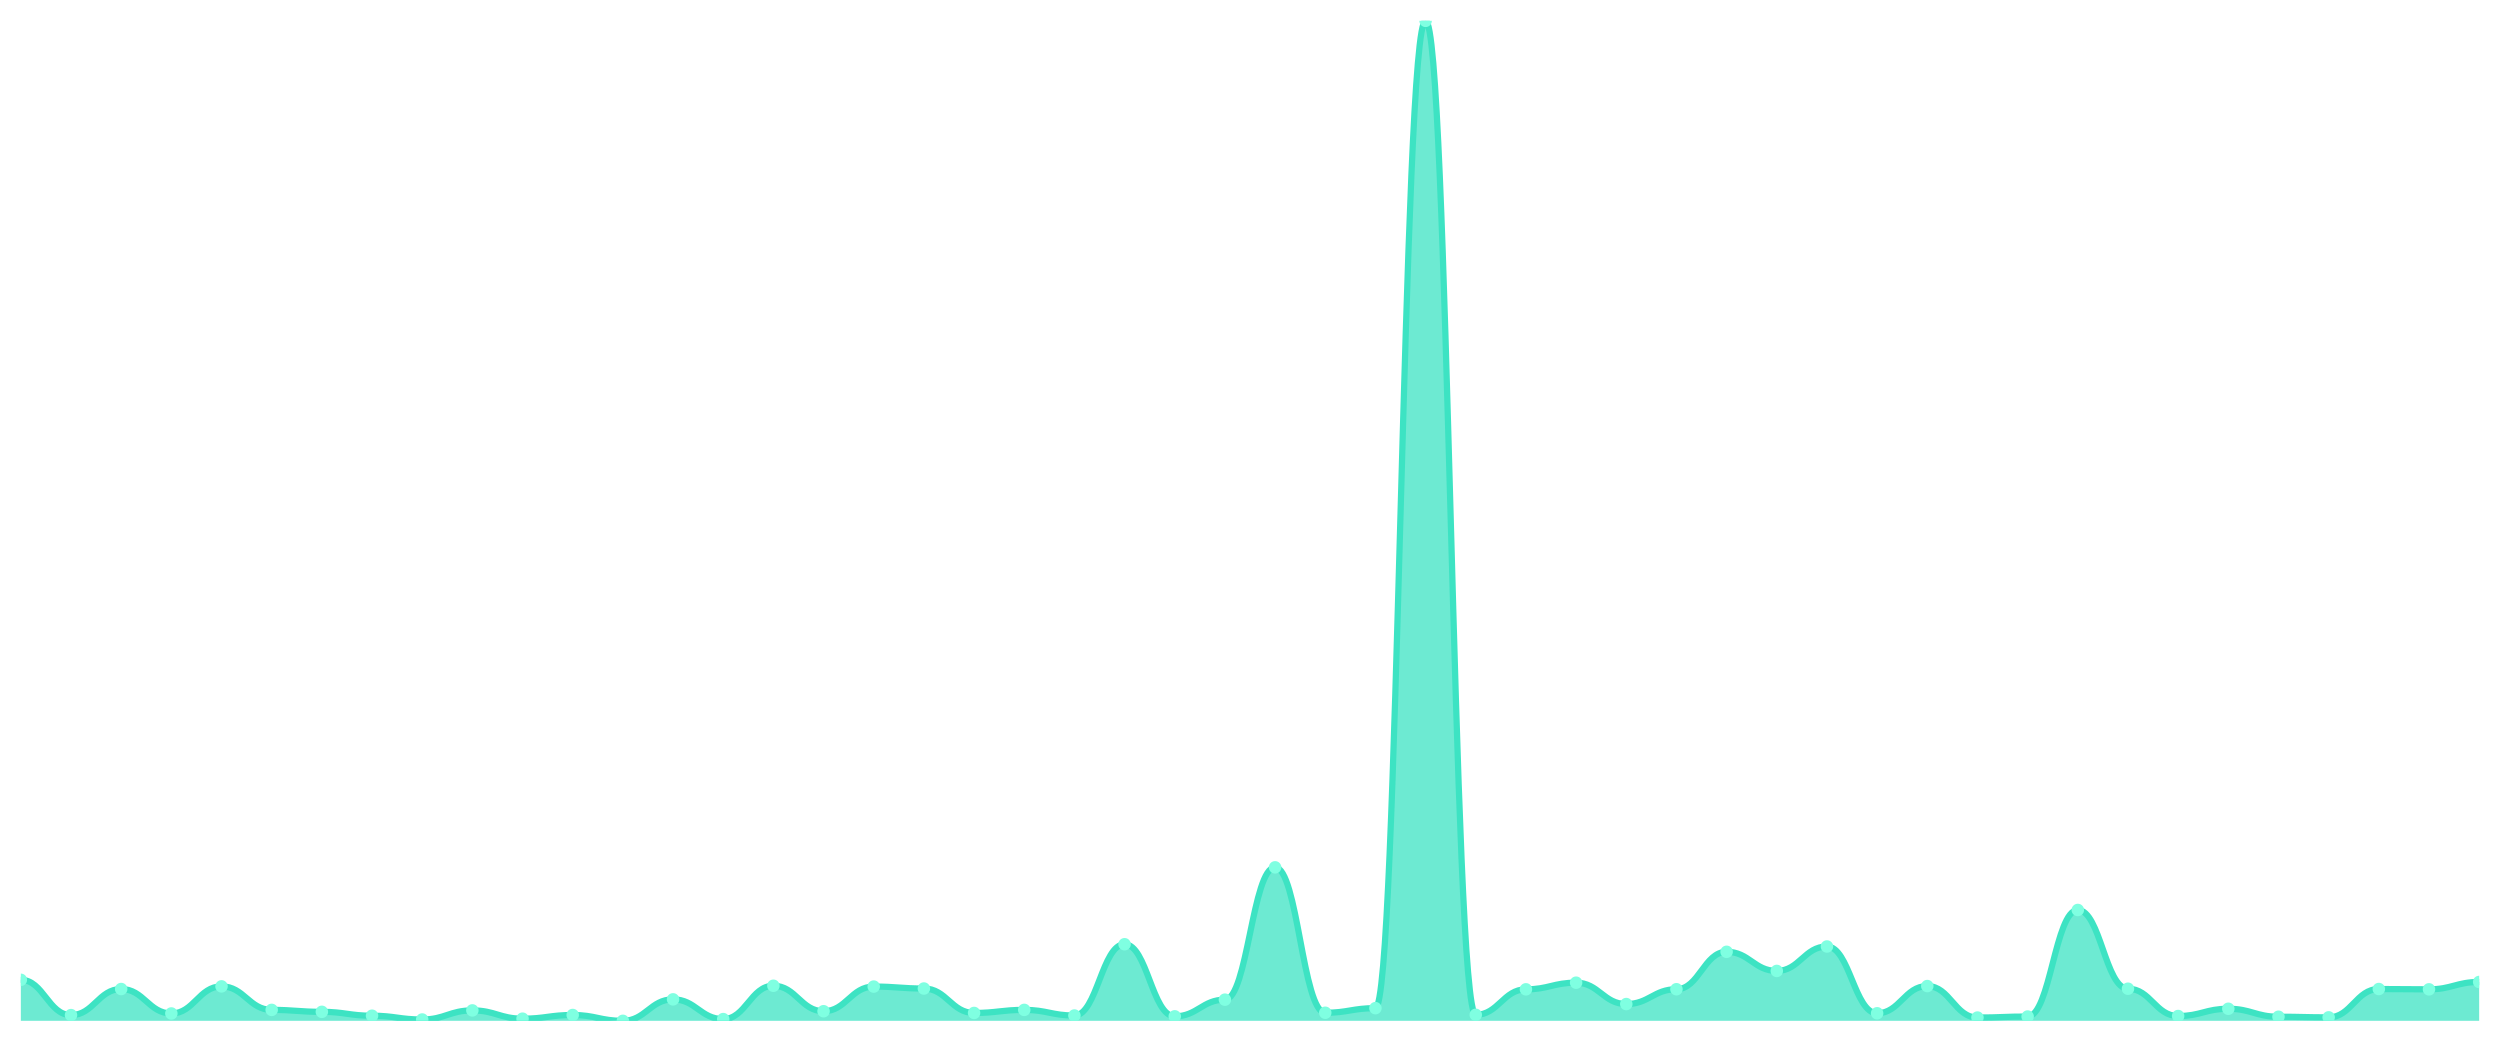
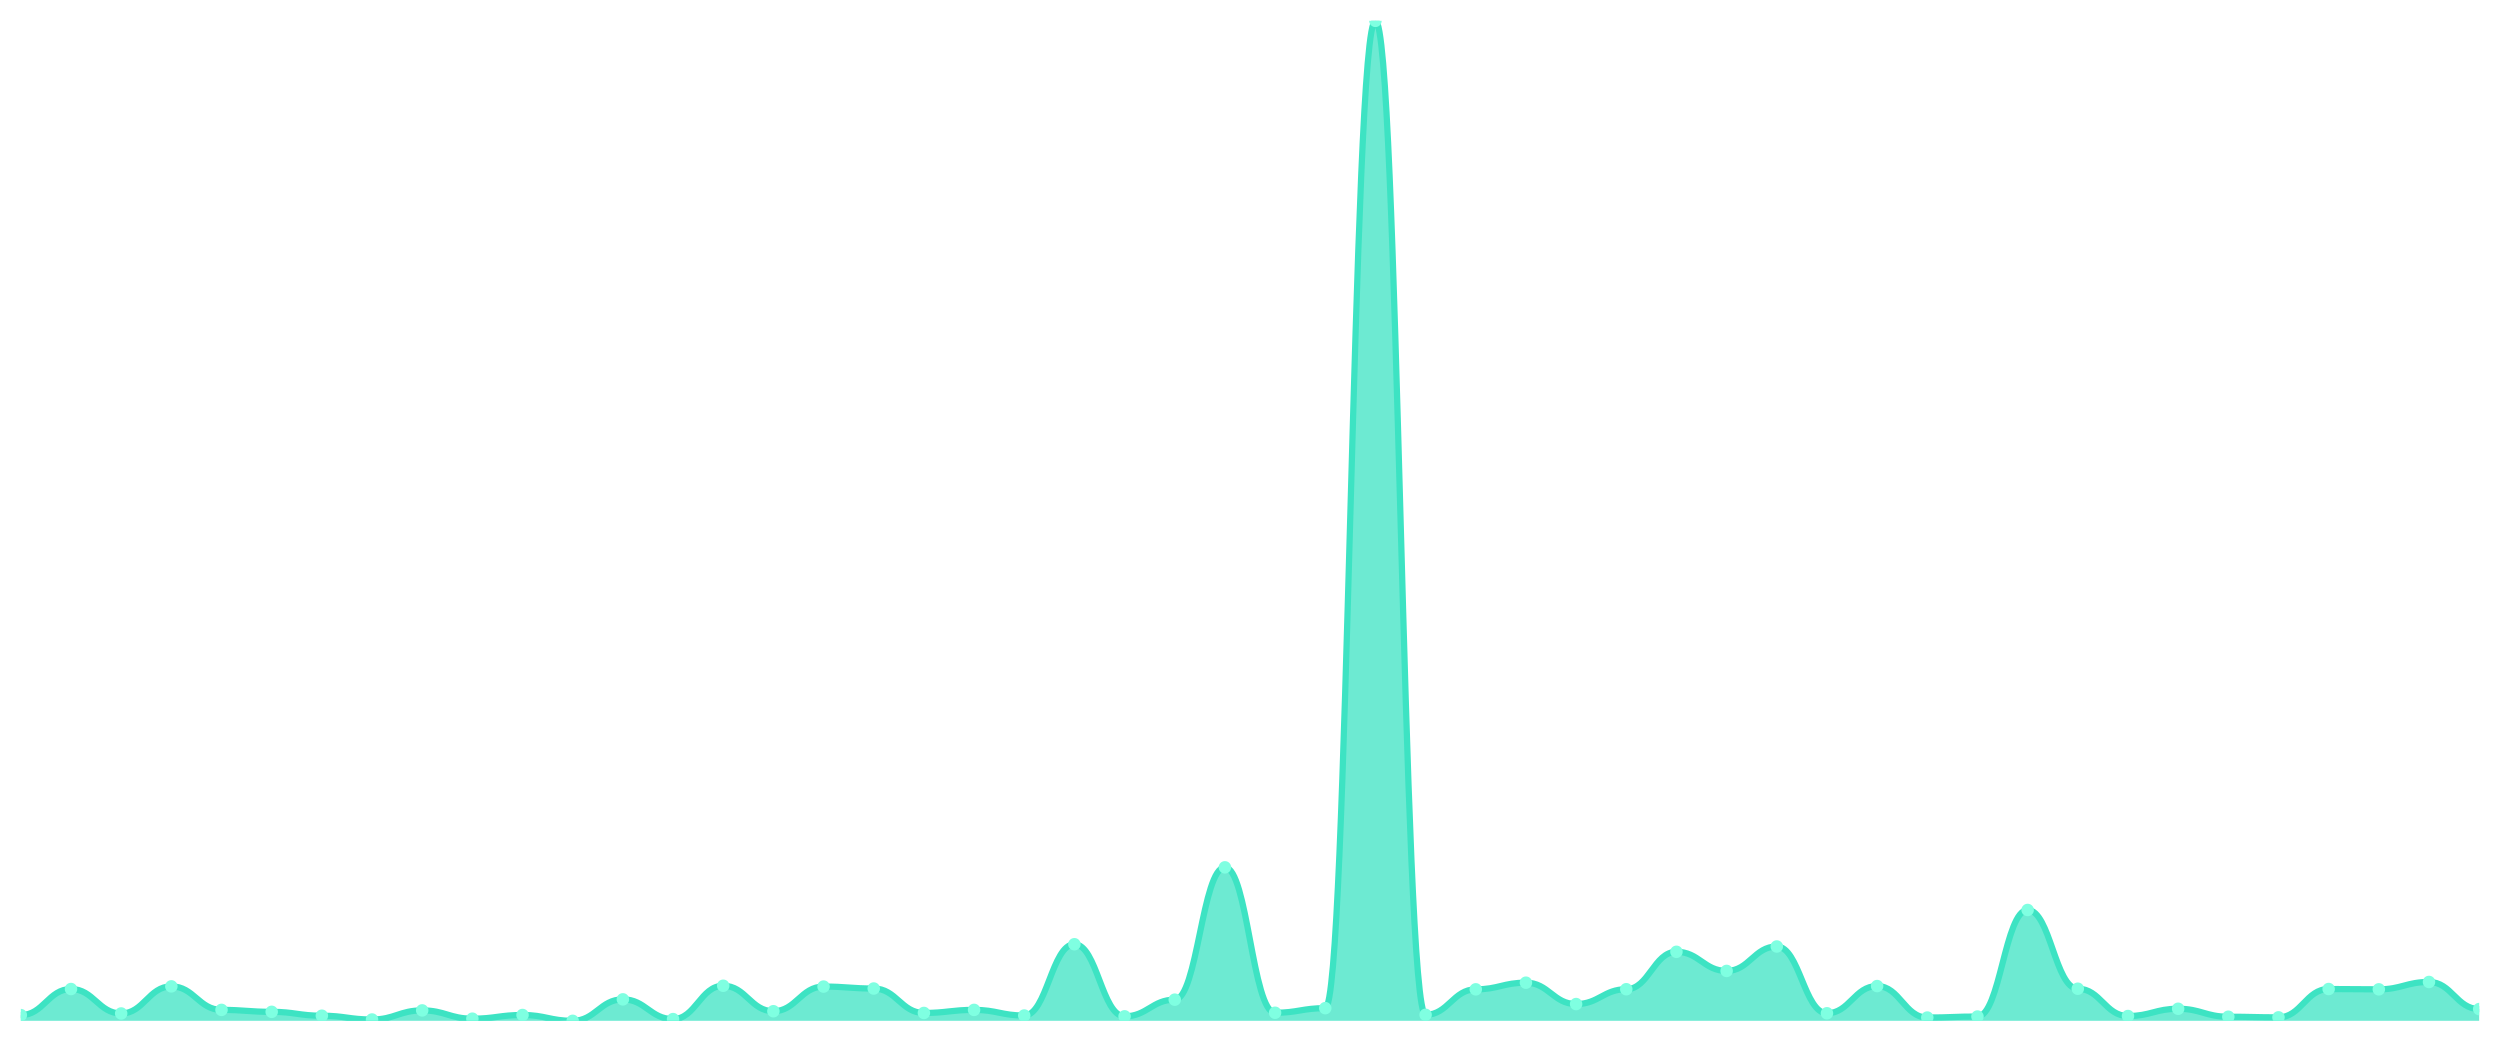
<svg xmlns="http://www.w3.org/2000/svg" viewBox="0 0 1200 500" width="1200" height="500">
  <defs>
    <clipPath id="c">
      <rect x="10" y="10" width="1180" height="480" />
    </clipPath>
  </defs>
  <rect width="1200" height="500" fill="none" />
  <g clip-path="url(#c)">
-     <path d="M 10,490 L 10,470.317 C 20.837,470.317 23.245,487.251 34.082,487.251 C 44.918,487.251 47.327,474.735 58.163,474.735 C 69,474.735 71.408,486.466 82.245,486.466 C 93.082,486.466 95.49,473.458 106.327,473.458 C 117.163,473.458 119.571,484.748 130.408,484.748 C 141.245,484.748 143.653,485.681 154.49,485.681 C 165.327,485.681 167.735,487.546 178.571,487.546 C 189.408,487.546 191.816,489.362 202.653,489.362 C 213.49,489.362 215.898,484.993 226.735,484.993 C 237.571,484.993 239.98,488.969 250.816,488.969 C 261.653,488.969 264.061,487.202 274.898,487.202 C 285.735,487.202 288.143,490 298.98,490 C 309.816,490 312.224,479.692 323.061,479.692 C 333.898,479.692 336.306,489.166 347.143,489.166 C 357.98,489.166 360.388,473.164 371.224,473.164 C 382.061,473.164 384.469,485.386 395.306,485.386 C 406.143,485.386 408.551,473.557 419.388,473.557 C 430.224,473.557 432.633,474.489 443.469,474.489 C 454.306,474.489 456.714,486.22 467.551,486.22 C 478.388,486.22 480.796,484.748 491.633,484.748 C 502.469,484.748 504.878,487.448 515.714,487.448 C 526.551,487.448 528.959,453.236 539.796,453.236 C 550.633,453.236 553.041,487.84 563.878,487.84 C 574.714,487.84 577.122,479.839 587.959,479.839 C 598.796,479.839 601.204,416.324 612.041,416.324 C 622.878,416.324 625.286,486.122 636.122,486.122 C 646.959,486.122 649.367,483.913 660.204,483.913 C 671.041,483.913 673.449,10 684.286,10 C 695.122,10 697.531,487.104 708.367,487.104 C 719.204,487.104 721.612,474.882 732.449,474.882 C 743.286,474.882 745.694,471.691 756.531,471.691 C 767.367,471.691 769.776,481.95 780.612,481.95 C 791.449,481.95 793.857,474.833 804.694,474.833 C 815.531,474.833 817.939,456.868 828.776,456.868 C 839.612,456.868 842.02,466.047 852.857,466.047 C 863.694,466.047 866.102,454.315 876.939,454.315 C 887.776,454.315 890.184,486.368 901.02,486.368 C 911.857,486.368 914.265,473.311 925.102,473.311 C 935.939,473.311 938.347,488.429 949.184,488.429 C 960.02,488.429 962.429,487.938 973.265,487.938 C 984.102,487.938 986.51,436.792 997.347,436.792 C 1008.184,436.792 1010.592,474.587 1021.429,474.587 C 1032.265,474.587 1034.673,487.693 1045.51,487.693 C 1056.347,487.693 1058.755,484.208 1069.592,484.208 C 1080.429,484.208 1082.837,488.037 1093.673,488.037 C 1104.51,488.037 1106.918,488.331 1117.755,488.331 C 1128.592,488.331 1131,474.735 1141.837,474.735 C 1152.673,474.735 1155.082,474.882 1165.918,474.882 C 1176.755,474.882 1179.163,471.348 1190,471.348 L 1190,490 Z" fill="rgba(61,227,195,0.75)" />
-     <path d="M 10,470.317 C 20.837,470.317 23.245,487.251 34.082,487.251 C 44.918,487.251 47.327,474.735 58.163,474.735 C 69,474.735 71.408,486.466 82.245,486.466 C 93.082,486.466 95.49,473.458 106.327,473.458 C 117.163,473.458 119.571,484.748 130.408,484.748 C 141.245,484.748 143.653,485.681 154.49,485.681 C 165.327,485.681 167.735,487.546 178.571,487.546 C 189.408,487.546 191.816,489.362 202.653,489.362 C 213.49,489.362 215.898,484.993 226.735,484.993 C 237.571,484.993 239.98,488.969 250.816,488.969 C 261.653,488.969 264.061,487.202 274.898,487.202 C 285.735,487.202 288.143,490 298.98,490 C 309.816,490 312.224,479.692 323.061,479.692 C 333.898,479.692 336.306,489.166 347.143,489.166 C 357.98,489.166 360.388,473.164 371.224,473.164 C 382.061,473.164 384.469,485.386 395.306,485.386 C 406.143,485.386 408.551,473.557 419.388,473.557 C 430.224,473.557 432.633,474.489 443.469,474.489 C 454.306,474.489 456.714,486.22 467.551,486.22 C 478.388,486.22 480.796,484.748 491.633,484.748 C 502.469,484.748 504.878,487.448 515.714,487.448 C 526.551,487.448 528.959,453.236 539.796,453.236 C 550.633,453.236 553.041,487.84 563.878,487.84 C 574.714,487.84 577.122,479.839 587.959,479.839 C 598.796,479.839 601.204,416.324 612.041,416.324 C 622.878,416.324 625.286,486.122 636.122,486.122 C 646.959,486.122 649.367,483.913 660.204,483.913 C 671.041,483.913 673.449,10 684.286,10 C 695.122,10 697.531,487.104 708.367,487.104 C 719.204,487.104 721.612,474.882 732.449,474.882 C 743.286,474.882 745.694,471.691 756.531,471.691 C 767.367,471.691 769.776,481.95 780.612,481.95 C 791.449,481.95 793.857,474.833 804.694,474.833 C 815.531,474.833 817.939,456.868 828.776,456.868 C 839.612,456.868 842.02,466.047 852.857,466.047 C 863.694,466.047 866.102,454.315 876.939,454.315 C 887.776,454.315 890.184,486.368 901.02,486.368 C 911.857,486.368 914.265,473.311 925.102,473.311 C 935.939,473.311 938.347,488.429 949.184,488.429 C 960.02,488.429 962.429,487.938 973.265,487.938 C 984.102,487.938 986.51,436.792 997.347,436.792 C 1008.184,436.792 1010.592,474.587 1021.429,474.587 C 1032.265,474.587 1034.673,487.693 1045.51,487.693 C 1056.347,487.693 1058.755,484.208 1069.592,484.208 C 1080.429,484.208 1082.837,488.037 1093.673,488.037 C 1104.51,488.037 1106.918,488.331 1117.755,488.331 C 1128.592,488.331 1131,474.735 1141.837,474.735 C 1152.673,474.735 1155.082,474.882 1165.918,474.882 C 1176.755,474.882 1179.163,471.348 1190,471.348" fill="none" stroke="#3de3c3" stroke-width="3" stroke-linecap="round" stroke-linejoin="round" />
-     <circle cx="10" cy="470.317" r="3" fill="#7fffe1" />
-     <circle cx="34.082" cy="487.251" r="3" fill="#7fffe1" />
-     <circle cx="58.163" cy="474.735" r="3" fill="#7fffe1" />
-     <circle cx="82.245" cy="486.466" r="3" fill="#7fffe1" />
-     <circle cx="106.327" cy="473.458" r="3" fill="#7fffe1" />
-     <circle cx="130.408" cy="484.748" r="3" fill="#7fffe1" />
-     <circle cx="154.49" cy="485.681" r="3" fill="#7fffe1" />
-     <circle cx="178.571" cy="487.546" r="3" fill="#7fffe1" />
-     <circle cx="202.653" cy="489.362" r="3" fill="#7fffe1" />
-     <circle cx="226.735" cy="484.993" r="3" fill="#7fffe1" />
-     <circle cx="250.816" cy="488.969" r="3" fill="#7fffe1" />
-     <circle cx="274.898" cy="487.202" r="3" fill="#7fffe1" />
-     <circle cx="298.98" cy="490" r="3" fill="#7fffe1" />
-     <circle cx="323.061" cy="479.692" r="3" fill="#7fffe1" />
-     <circle cx="347.143" cy="489.166" r="3" fill="#7fffe1" />
-     <circle cx="371.224" cy="473.164" r="3" fill="#7fffe1" />
-     <circle cx="395.306" cy="485.386" r="3" fill="#7fffe1" />
-     <circle cx="419.388" cy="473.557" r="3" fill="#7fffe1" />
-     <circle cx="443.469" cy="474.489" r="3" fill="#7fffe1" />
-     <circle cx="467.551" cy="486.22" r="3" fill="#7fffe1" />
-     <circle cx="491.633" cy="484.748" r="3" fill="#7fffe1" />
-     <circle cx="515.714" cy="487.448" r="3" fill="#7fffe1" />
-     <circle cx="539.796" cy="453.236" r="3" fill="#7fffe1" />
-     <circle cx="563.878" cy="487.84" r="3" fill="#7fffe1" />
-     <circle cx="587.959" cy="479.839" r="3" fill="#7fffe1" />
-     <circle cx="612.041" cy="416.324" r="3" fill="#7fffe1" />
-     <circle cx="636.122" cy="486.122" r="3" fill="#7fffe1" />
-     <circle cx="660.204" cy="483.913" r="3" fill="#7fffe1" />
-     <circle cx="684.286" cy="10" r="3" fill="#7fffe1" />
-     <circle cx="708.367" cy="487.104" r="3" fill="#7fffe1" />
-     <circle cx="732.449" cy="474.882" r="3" fill="#7fffe1" />
-     <circle cx="756.531" cy="471.691" r="3" fill="#7fffe1" />
-     <circle cx="780.612" cy="481.95" r="3" fill="#7fffe1" />
-     <circle cx="804.694" cy="474.833" r="3" fill="#7fffe1" />
-     <circle cx="828.776" cy="456.868" r="3" fill="#7fffe1" />
-     <circle cx="852.857" cy="466.047" r="3" fill="#7fffe1" />
-     <circle cx="876.939" cy="454.315" r="3" fill="#7fffe1" />
-     <circle cx="901.02" cy="486.368" r="3" fill="#7fffe1" />
-     <circle cx="925.102" cy="473.311" r="3" fill="#7fffe1" />
-     <circle cx="949.184" cy="488.429" r="3" fill="#7fffe1" />
-     <circle cx="973.265" cy="487.938" r="3" fill="#7fffe1" />
-     <circle cx="997.347" cy="436.792" r="3" fill="#7fffe1" />
-     <circle cx="1021.429" cy="474.587" r="3" fill="#7fffe1" />
-     <circle cx="1045.51" cy="487.693" r="3" fill="#7fffe1" />
-     <circle cx="1069.592" cy="484.208" r="3" fill="#7fffe1" />
-     <circle cx="1093.673" cy="488.037" r="3" fill="#7fffe1" />
-     <circle cx="1117.755" cy="488.331" r="3" fill="#7fffe1" />
-     <circle cx="1141.837" cy="474.735" r="3" fill="#7fffe1" />
-     <circle cx="1165.918" cy="474.882" r="3" fill="#7fffe1" />
-     <circle cx="1190" cy="471.348" r="3" fill="#7fffe1" />
+     <path d="M 10,490 L 10,487.251 C 20.837,487.251 23.245,474.735 34.082,474.735 C 44.918,474.735 47.327,486.466 58.163,486.466 C 69,486.466 71.408,473.458 82.245,473.458 C 93.082,473.458 95.49,484.748 106.327,484.748 C 117.163,484.748 119.571,485.681 130.408,485.681 C 141.245,485.681 143.653,487.546 154.49,487.546 C 165.327,487.546 167.735,489.362 178.571,489.362 C 189.408,489.362 191.816,484.993 202.653,484.993 C 213.49,484.993 215.898,488.969 226.735,488.969 C 237.571,488.969 239.98,487.202 250.816,487.202 C 261.653,487.202 264.061,490 274.898,490 C 285.735,490 288.143,479.692 298.98,479.692 C 309.816,479.692 312.224,489.166 323.061,489.166 C 333.898,489.166 336.306,473.164 347.143,473.164 C 357.98,473.164 360.388,485.386 371.224,485.386 C 382.061,485.386 384.469,473.557 395.306,473.557 C 406.143,473.557 408.551,474.489 419.388,474.489 C 430.224,474.489 432.633,486.22 443.469,486.22 C 454.306,486.22 456.714,484.748 467.551,484.748 C 478.388,484.748 480.796,487.448 491.633,487.448 C 502.469,487.448 504.878,453.236 515.714,453.236 C 526.551,453.236 528.959,487.84 539.796,487.84 C 550.633,487.84 553.041,479.839 563.878,479.839 C 574.714,479.839 577.122,416.324 587.959,416.324 C 598.796,416.324 601.204,486.122 612.041,486.122 C 622.878,486.122 625.286,483.913 636.122,483.913 C 646.959,483.913 649.367,10 660.204,10 C 671.041,10 673.449,487.104 684.286,487.104 C 695.122,487.104 697.531,474.882 708.367,474.882 C 719.204,474.882 721.612,471.691 732.449,471.691 C 743.286,471.691 745.694,481.95 756.531,481.95 C 767.367,481.95 769.776,474.833 780.612,474.833 C 791.449,474.833 793.857,456.868 804.694,456.868 C 815.531,456.868 817.939,466.047 828.776,466.047 C 839.612,466.047 842.02,454.315 852.857,454.315 C 863.694,454.315 866.102,486.368 876.939,486.368 C 887.776,486.368 890.184,473.311 901.02,473.311 C 911.857,473.311 914.265,488.429 925.102,488.429 C 935.939,488.429 938.347,487.938 949.184,487.938 C 960.02,487.938 962.429,436.792 973.265,436.792 C 984.102,436.792 986.51,474.587 997.347,474.587 C 1008.184,474.587 1010.592,487.693 1021.429,487.693 C 1032.265,487.693 1034.673,484.208 1045.51,484.208 C 1056.347,484.208 1058.755,488.037 1069.592,488.037 C 1080.429,488.037 1082.837,488.331 1093.673,488.331 C 1104.51,488.331 1106.918,474.735 1117.755,474.735 C 1128.592,474.735 1131,474.882 1141.837,474.882 C 1152.673,474.882 1155.082,471.348 1165.918,471.348 C 1176.755,471.348 1179.163,484.355 1190,484.355 L 1190,490 Z" fill="rgba(61,227,195,0.75)" />
+     <path d="M 10,487.251 C 20.837,487.251 23.245,474.735 34.082,474.735 C 44.918,474.735 47.327,486.466 58.163,486.466 C 69,486.466 71.408,473.458 82.245,473.458 C 93.082,473.458 95.49,484.748 106.327,484.748 C 117.163,484.748 119.571,485.681 130.408,485.681 C 141.245,485.681 143.653,487.546 154.49,487.546 C 165.327,487.546 167.735,489.362 178.571,489.362 C 189.408,489.362 191.816,484.993 202.653,484.993 C 213.49,484.993 215.898,488.969 226.735,488.969 C 237.571,488.969 239.98,487.202 250.816,487.202 C 261.653,487.202 264.061,490 274.898,490 C 285.735,490 288.143,479.692 298.98,479.692 C 309.816,479.692 312.224,489.166 323.061,489.166 C 333.898,489.166 336.306,473.164 347.143,473.164 C 357.98,473.164 360.388,485.386 371.224,485.386 C 382.061,485.386 384.469,473.557 395.306,473.557 C 406.143,473.557 408.551,474.489 419.388,474.489 C 430.224,474.489 432.633,486.22 443.469,486.22 C 454.306,486.22 456.714,484.748 467.551,484.748 C 478.388,484.748 480.796,487.448 491.633,487.448 C 502.469,487.448 504.878,453.236 515.714,453.236 C 526.551,453.236 528.959,487.84 539.796,487.84 C 550.633,487.84 553.041,479.839 563.878,479.839 C 574.714,479.839 577.122,416.324 587.959,416.324 C 598.796,416.324 601.204,486.122 612.041,486.122 C 622.878,486.122 625.286,483.913 636.122,483.913 C 646.959,483.913 649.367,10 660.204,10 C 671.041,10 673.449,487.104 684.286,487.104 C 695.122,487.104 697.531,474.882 708.367,474.882 C 719.204,474.882 721.612,471.691 732.449,471.691 C 743.286,471.691 745.694,481.95 756.531,481.95 C 767.367,481.95 769.776,474.833 780.612,474.833 C 791.449,474.833 793.857,456.868 804.694,456.868 C 815.531,456.868 817.939,466.047 828.776,466.047 C 839.612,466.047 842.02,454.315 852.857,454.315 C 863.694,454.315 866.102,486.368 876.939,486.368 C 887.776,486.368 890.184,473.311 901.02,473.311 C 911.857,473.311 914.265,488.429 925.102,488.429 C 935.939,488.429 938.347,487.938 949.184,487.938 C 960.02,487.938 962.429,436.792 973.265,436.792 C 984.102,436.792 986.51,474.587 997.347,474.587 C 1008.184,474.587 1010.592,487.693 1021.429,487.693 C 1032.265,487.693 1034.673,484.208 1045.51,484.208 C 1056.347,484.208 1058.755,488.037 1069.592,488.037 C 1080.429,488.037 1082.837,488.331 1093.673,488.331 C 1104.51,488.331 1106.918,474.735 1117.755,474.735 C 1128.592,474.735 1131,474.882 1141.837,474.882 C 1152.673,474.882 1155.082,471.348 1165.918,471.348 C 1176.755,471.348 1179.163,484.355 1190,484.355" fill="none" stroke="#3de3c3" stroke-width="3" stroke-linecap="round" stroke-linejoin="round" />
+     <circle cx="10" cy="487.251" r="3" fill="#7fffe1" />
+     <circle cx="34.082" cy="474.735" r="3" fill="#7fffe1" />
+     <circle cx="58.163" cy="486.466" r="3" fill="#7fffe1" />
+     <circle cx="82.245" cy="473.458" r="3" fill="#7fffe1" />
+     <circle cx="106.327" cy="484.748" r="3" fill="#7fffe1" />
+     <circle cx="130.408" cy="485.681" r="3" fill="#7fffe1" />
+     <circle cx="154.49" cy="487.546" r="3" fill="#7fffe1" />
+     <circle cx="178.571" cy="489.362" r="3" fill="#7fffe1" />
+     <circle cx="202.653" cy="484.993" r="3" fill="#7fffe1" />
+     <circle cx="226.735" cy="488.969" r="3" fill="#7fffe1" />
+     <circle cx="250.816" cy="487.202" r="3" fill="#7fffe1" />
+     <circle cx="274.898" cy="490" r="3" fill="#7fffe1" />
+     <circle cx="298.98" cy="479.692" r="3" fill="#7fffe1" />
+     <circle cx="323.061" cy="489.166" r="3" fill="#7fffe1" />
+     <circle cx="347.143" cy="473.164" r="3" fill="#7fffe1" />
+     <circle cx="371.224" cy="485.386" r="3" fill="#7fffe1" />
+     <circle cx="395.306" cy="473.557" r="3" fill="#7fffe1" />
+     <circle cx="419.388" cy="474.489" r="3" fill="#7fffe1" />
+     <circle cx="443.469" cy="486.22" r="3" fill="#7fffe1" />
+     <circle cx="467.551" cy="484.748" r="3" fill="#7fffe1" />
+     <circle cx="491.633" cy="487.448" r="3" fill="#7fffe1" />
+     <circle cx="515.714" cy="453.236" r="3" fill="#7fffe1" />
+     <circle cx="539.796" cy="487.84" r="3" fill="#7fffe1" />
+     <circle cx="563.878" cy="479.839" r="3" fill="#7fffe1" />
+     <circle cx="587.959" cy="416.324" r="3" fill="#7fffe1" />
+     <circle cx="612.041" cy="486.122" r="3" fill="#7fffe1" />
+     <circle cx="636.122" cy="483.913" r="3" fill="#7fffe1" />
+     <circle cx="660.204" cy="10" r="3" fill="#7fffe1" />
+     <circle cx="684.286" cy="487.104" r="3" fill="#7fffe1" />
+     <circle cx="708.367" cy="474.882" r="3" fill="#7fffe1" />
+     <circle cx="732.449" cy="471.691" r="3" fill="#7fffe1" />
+     <circle cx="756.531" cy="481.95" r="3" fill="#7fffe1" />
+     <circle cx="780.612" cy="474.833" r="3" fill="#7fffe1" />
+     <circle cx="804.694" cy="456.868" r="3" fill="#7fffe1" />
+     <circle cx="828.776" cy="466.047" r="3" fill="#7fffe1" />
+     <circle cx="852.857" cy="454.315" r="3" fill="#7fffe1" />
+     <circle cx="876.939" cy="486.368" r="3" fill="#7fffe1" />
+     <circle cx="901.02" cy="473.311" r="3" fill="#7fffe1" />
+     <circle cx="925.102" cy="488.429" r="3" fill="#7fffe1" />
+     <circle cx="949.184" cy="487.938" r="3" fill="#7fffe1" />
+     <circle cx="973.265" cy="436.792" r="3" fill="#7fffe1" />
+     <circle cx="997.347" cy="474.587" r="3" fill="#7fffe1" />
+     <circle cx="1021.429" cy="487.693" r="3" fill="#7fffe1" />
+     <circle cx="1045.51" cy="484.208" r="3" fill="#7fffe1" />
+     <circle cx="1069.592" cy="488.037" r="3" fill="#7fffe1" />
+     <circle cx="1093.673" cy="488.331" r="3" fill="#7fffe1" />
+     <circle cx="1117.755" cy="474.735" r="3" fill="#7fffe1" />
+     <circle cx="1141.837" cy="474.882" r="3" fill="#7fffe1" />
+     <circle cx="1165.918" cy="471.348" r="3" fill="#7fffe1" />
+     <circle cx="1190" cy="484.355" r="3" fill="#7fffe1" />
  </g>
</svg>
